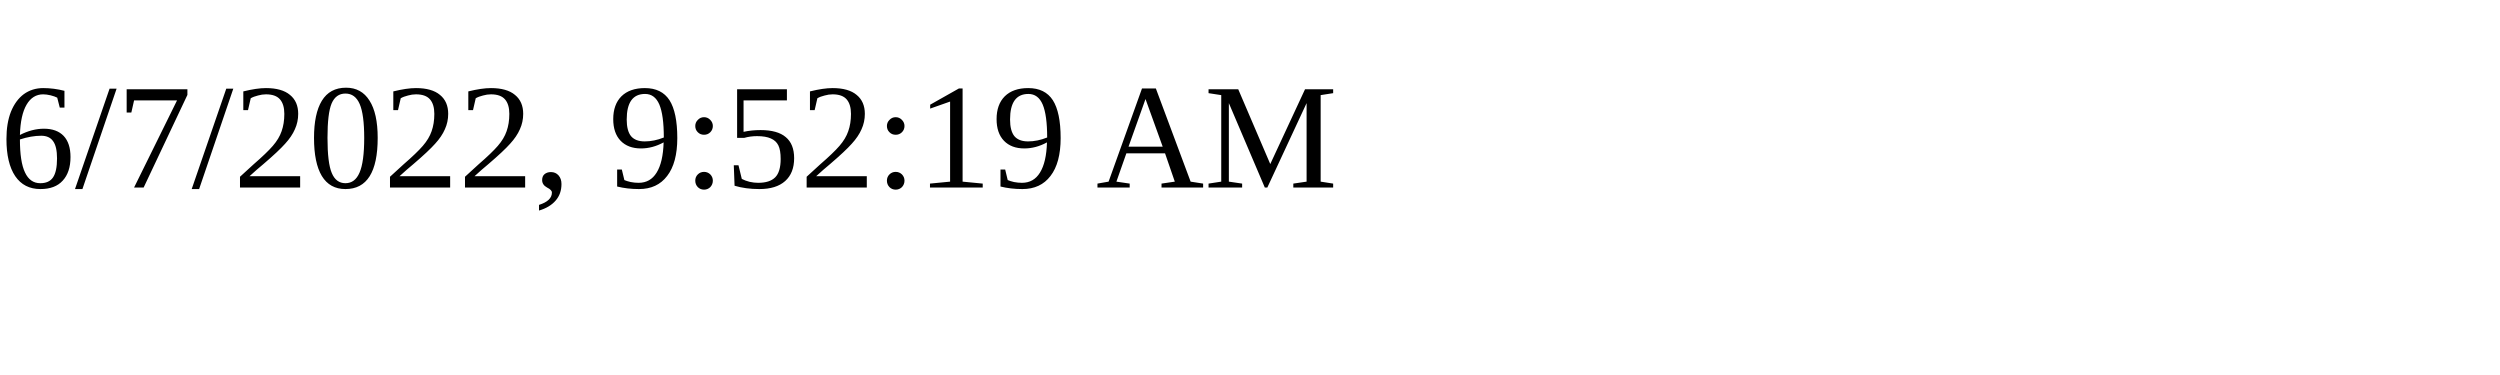
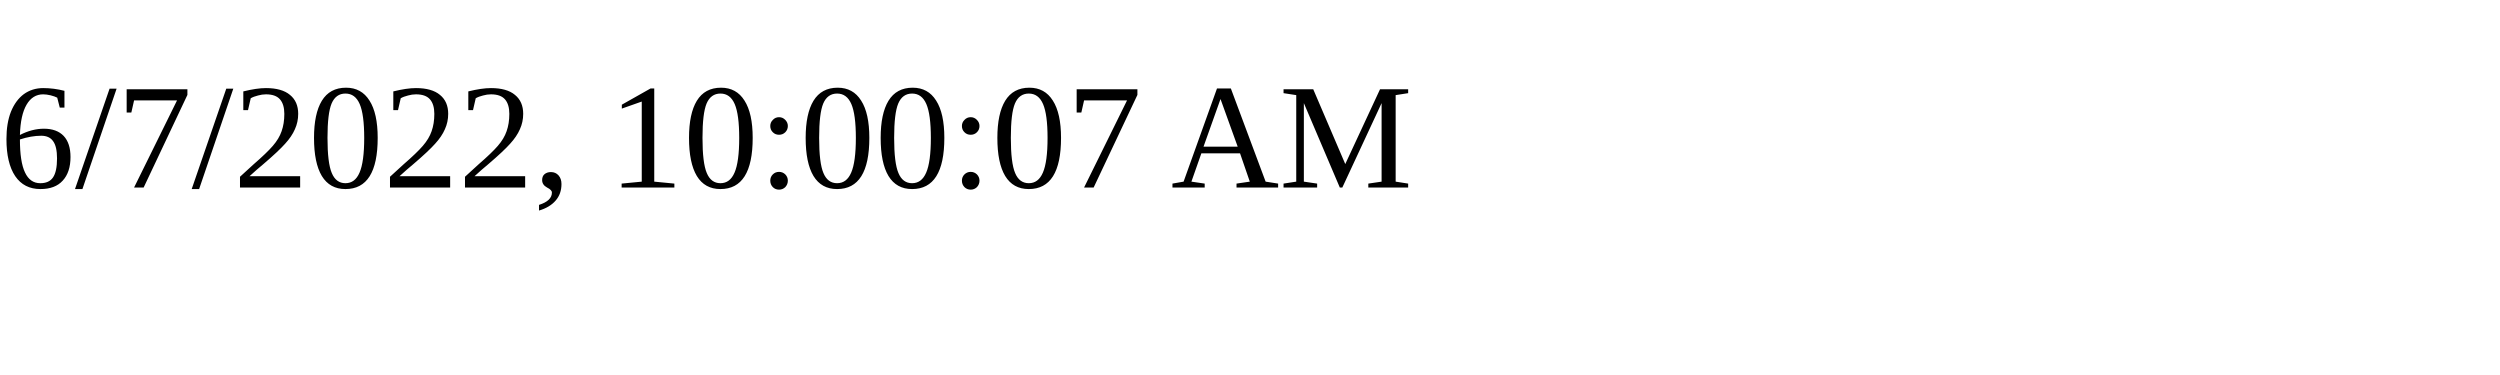
<svg xmlns="http://www.w3.org/2000/svg" height="30" width="200">
-   <text x="0" y="15">6/7/2022, 9:52:19 AM</text>
+   <text x="0" y="15">6/7/2022, 10:00:07 AM</text>
</svg>
